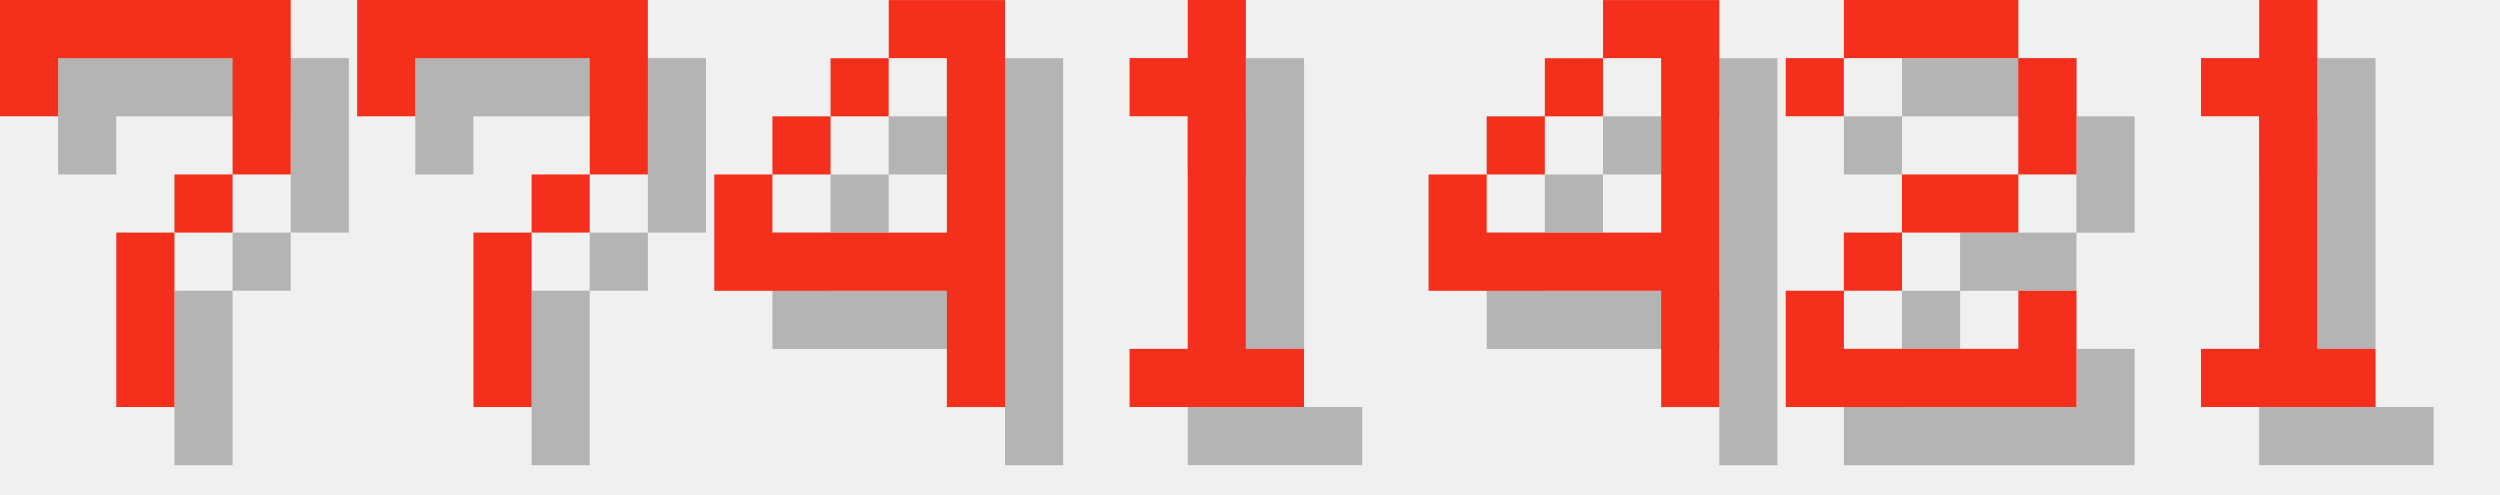
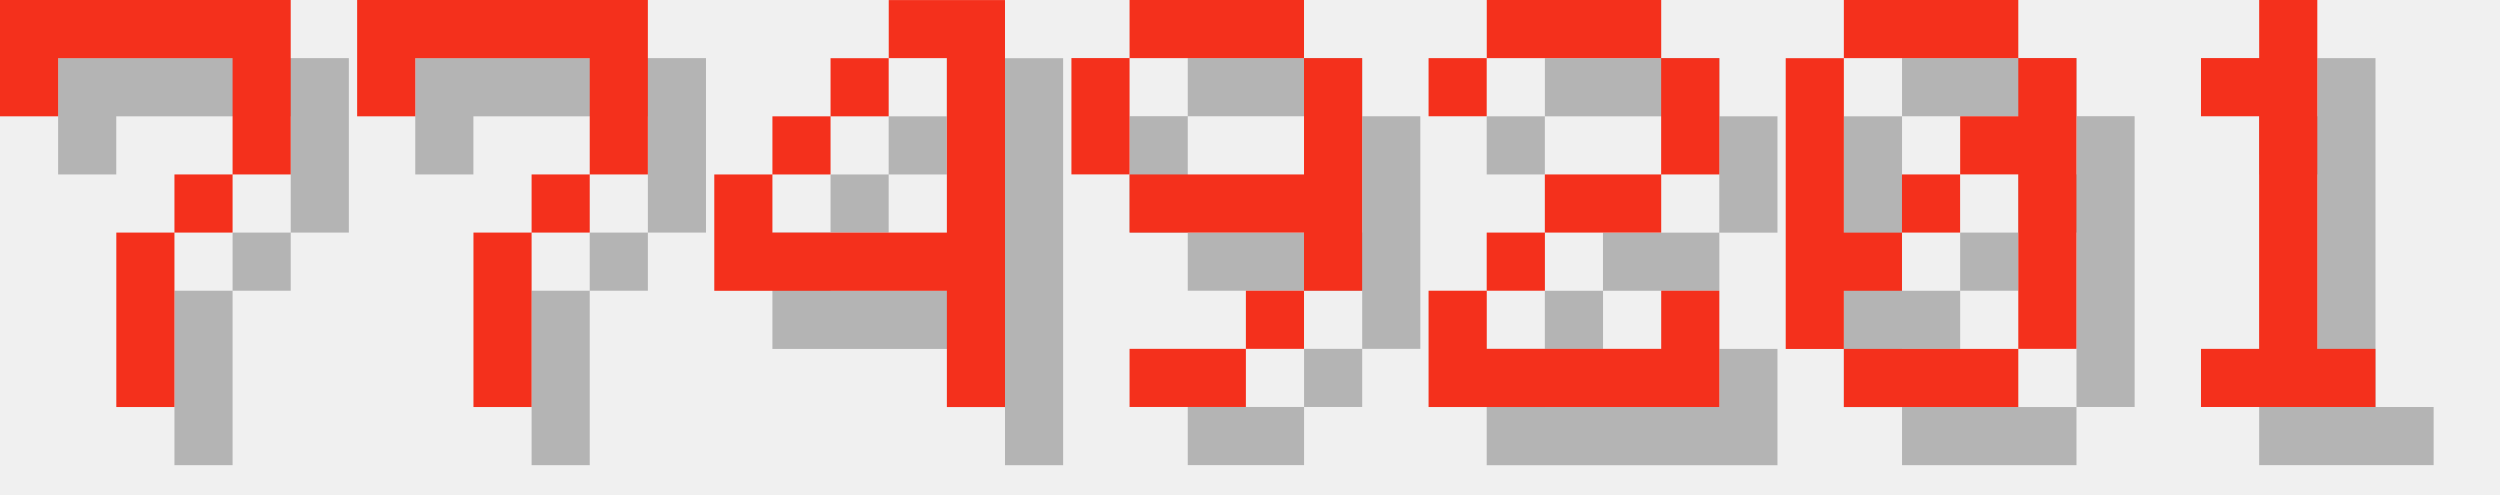
<svg xmlns="http://www.w3.org/2000/svg" version="1.1" width="182.0" height="36">
  <style>
        .text-foreground {
            fill: #F4301C;
        }
        .text-shadow {
            fill: #000000;
            fill-opacity: 0.25;
        }
    </style>
  <g class="digit" id="digit_7" transform="translate(0.0, 0), scale(4)">
    <path id="digit_7_shadow" class="text-shadow" d="m1.058 1.058 2e-6 2.117h1.058v-1.058h3.175v1.058l2e-7 1.058h-1.058v1.058h-1.058l4e-7 3.175 1.058 1e-7v-3.175h1.058v-1.058h1.058l5e-7 -1.058v-2.117z" fill-opacity=".5" style="paint-order:stroke fill markers" />
    <path id="digit_7_fg" class="text-foreground" d="m0 0 2e-6 2.117h1.058v-1.058h3.175v1.058l2e-7 1.058h-1.058v1.058h-1.058l4e-7 3.175 1.058 1e-7v-3.175h1.058v-1.058h1.058l5e-7 -1.058v-2.117z" fill="#fff" style="paint-order:stroke fill markers" />
  </g>
  <g class="digit" id="digit_7" transform="translate(26.0, 0), scale(4)">
    <path id="digit_7_shadow" class="text-shadow" d="m1.058 1.058 2e-6 2.117h1.058v-1.058h3.175v1.058l2e-7 1.058h-1.058v1.058h-1.058l4e-7 3.175 1.058 1e-7v-3.175h1.058v-1.058h1.058l5e-7 -1.058v-2.117z" fill-opacity=".5" style="paint-order:stroke fill markers" />
    <path id="digit_7_fg" class="text-foreground" d="m0 0 2e-6 2.117h1.058v-1.058h3.175v1.058l2e-7 1.058h-1.058v1.058h-1.058l4e-7 3.175 1.058 1e-7v-3.175h1.058v-1.058h1.058l5e-7 -1.058v-2.117z" fill="#fff" style="paint-order:stroke fill markers" />
  </g>
  <g class="digit" id="digit_4" transform="translate(52.0, 0), scale(4)">
    <path id="digit_4_shadow" class="text-shadow" d="m4.233 1.058v1.058h1.058v3.175h-3.175v-1.058h-1.058v2.117h4.233v2.117h1.058v-7.408h-2.117zm-2.117 3.175h1.058v-1.058h-1.058v1.058zm1.058-1.058h1.058v-1.058h-1.058v1.058z" fill-opacity=".5" style="paint-order:stroke fill markers" />
    <path id="digit_4_fg" class="text-foreground" d="m3.175 0v1.058h1.058v3.175h-3.175v-1.058h-1.058v2.117h4.233v2.117h1.058v-7.408h-2.117zm-2.117 3.175h1.058v-1.058h-1.058v1.058zm1.058-1.058h1.058v-1.058h-1.058v1.058z" fill="#fff" style="paint-order:stroke fill markers" />
  </g>
-   <g class="digit" id="digit_1" transform="translate(78.0, 0), scale(4)">
-     <path id="digit_1_shadow" class="text-shadow" d="m2.117 2.117v1.058h1.058v4.233h-1.058v1.058h3.175v-1.058h-1.058v-6.35h-1.058v1.058h-1.058z" fill-opacity=".5" style="paint-order:stroke fill markers" />
-     <path id="digit_1_fg" class="text-foreground" d="m1.058 1.058v1.058h1.058v4.233h-1.058v1.058h3.175v-1.058h-1.058v-6.35h-1.058v1.058h-1.058z" fill="#fff" style="paint-order:stroke fill markers" />
+   <g class="digit" id="digit_9" transform="translate(78.0, 0), scale(4)">
+     <path id="digit_9_shadow" class="text-shadow" d="m2.117 1.058v1.058h3.175v-1.058h-3.175zm3.175 1.058v2.117h-3.175v1.058h3.175v1.058h1.058v-4.233h-1.058zm0 4.233h-1.058v1.058h1.058v-1.058zm-1.058 1.058h-2.117v1.058h2.117v-1.058zm-2.117-3.175v-2.117h-1.058v2.117h1.058z" fill-opacity=".5" style="paint-order:stroke fill markers" />
+     <path id="digit_9_fg" class="text-foreground" d="m1.058 0v1.058h3.175v-1.058h-3.175zm3.175 1.058v2.117h-3.175v1.058h3.175v1.058h1.058v-4.233h-1.058zm0 4.233h-1.058v1.058h1.058v-1.058zm-1.058 1.058h-2.117v1.058h2.117v-1.058zm-2.117-3.175v-2.117h-1.058v2.117h1.058z" fill="#fff" style="paint-order:stroke fill markers" />
  </g>
-   <g class="digit" id="digit_4" transform="translate(104.0, 0), scale(4)">
-     <path id="digit_4_shadow" class="text-shadow" d="m4.233 1.058v1.058h1.058v3.175h-3.175v-1.058h-1.058v2.117h4.233v2.117h1.058v-7.408h-2.117zm-2.117 3.175h1.058v-1.058h-1.058v1.058zm1.058-1.058h1.058v-1.058h-1.058v1.058z" fill-opacity=".5" style="paint-order:stroke fill markers" />
-     <path id="digit_4_fg" class="text-foreground" d="m3.175 0v1.058h1.058v3.175h-3.175v-1.058h-1.058v2.117h4.233v2.117h1.058v-7.408h-2.117zm-2.117 3.175h1.058v-1.058h-1.058v1.058zm1.058-1.058h1.058v-1.058h-1.058v1.058z" fill="#fff" style="paint-order:stroke fill markers" />
-   </g>
-   <g class="digit" id="digit_2" transform="translate(130.0, 0), scale(4)">
+   <g class="digit" id="digit_2" transform="translate(104.0, 0), scale(4)">
    <path id="digit_2_shadow" class="text-shadow" d="m1.058 2.117v1.058h1.058v-1.058h3.175v2.117h-2.117v1.058h-1.058v1.058h-1.058v2.117h5.292v-2.117h-1.058v1.058h-3.175v-1.058h1.058v-1.058h2.117v-1.058h1.058v-2.117h-1.058v-1.058h-3.175v1.058h-1.058z" fill-opacity=".5" style="paint-order:stroke fill markers" />
    <path id="digit_2_fg" class="text-foreground" d="m0 1.058v1.058h1.058v-1.058h3.175v2.117h-2.117v1.058h-1.058v1.058h-1.058v2.117h5.292v-2.117h-1.058v1.058h-3.175v-1.058h1.058v-1.058h2.117v-1.058h1.058v-2.117h-1.058v-1.058h-3.175v1.058h-1.058z" fill="#fff" style="paint-order:stroke fill markers" />
+   </g>
+   <g class="digit" id="digit_0" transform="translate(130.0, 0), scale(4)">
+     <path id="digit_0_shadow" class="text-shadow" d="m2.117 1.058v1.058h3.175v-1.058h-3.175zm3.175 1.058v1.058h-1.058v1.058h1.058v3.175h1.058v-5.292h-1.058zm0 5.292h-3.175v1.058h3.175v-1.058zm-3.175 0v-1.058h1.058v-1.058h-1.058v-3.175h-1.058v5.292h1.058zm1.058-2.117h1.058v-1.058h-1.058v1.058z" fill-opacity=".5" style="paint-order:stroke fill markers" />
+     <path id="digit_0_fg" class="text-foreground" d="m1.058 0v1.058h3.175v-1.058h-3.175zm3.175 1.058v1.058h-1.058v1.058h1.058v3.175h1.058v-5.292h-1.058zm0 5.292h-3.175v1.058h3.175v-1.058zm-3.175 0v-1.058h1.058v-1.058h-1.058v-3.175h-1.058v5.292h1.058zm1.058-2.117h1.058v-1.058h-1.058v1.058z" fill="#fff" style="paint-order:stroke fill markers" />
  </g>
  <g class="digit" id="digit_1" transform="translate(156.0, 0), scale(4)">
    <path id="digit_1_shadow" class="text-shadow" d="m2.117 2.117v1.058h1.058v4.233h-1.058v1.058h3.175v-1.058h-1.058v-6.35h-1.058v1.058h-1.058z" fill-opacity=".5" style="paint-order:stroke fill markers" />
    <path id="digit_1_fg" class="text-foreground" d="m1.058 1.058v1.058h1.058v4.233h-1.058v1.058h3.175v-1.058h-1.058v-6.35h-1.058v1.058h-1.058z" fill="#fff" style="paint-order:stroke fill markers" />
  </g>
</svg>
